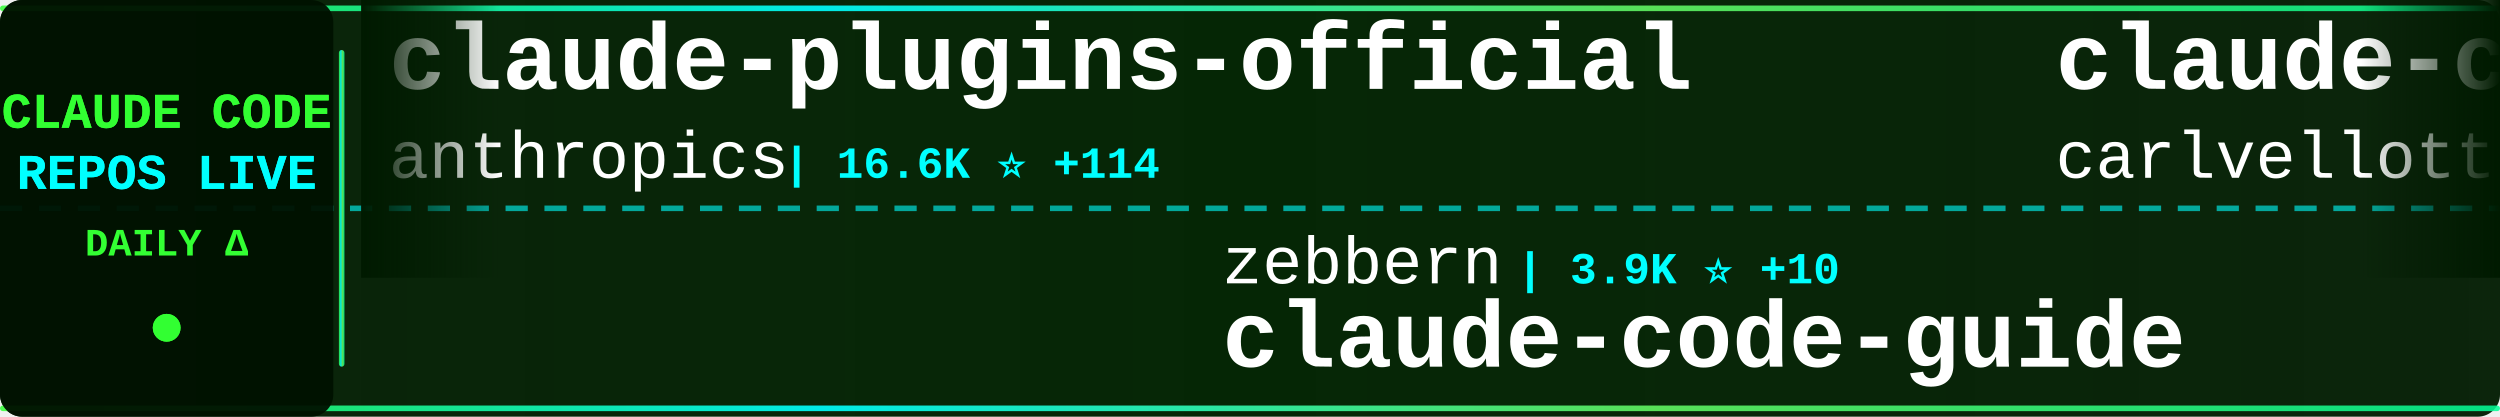
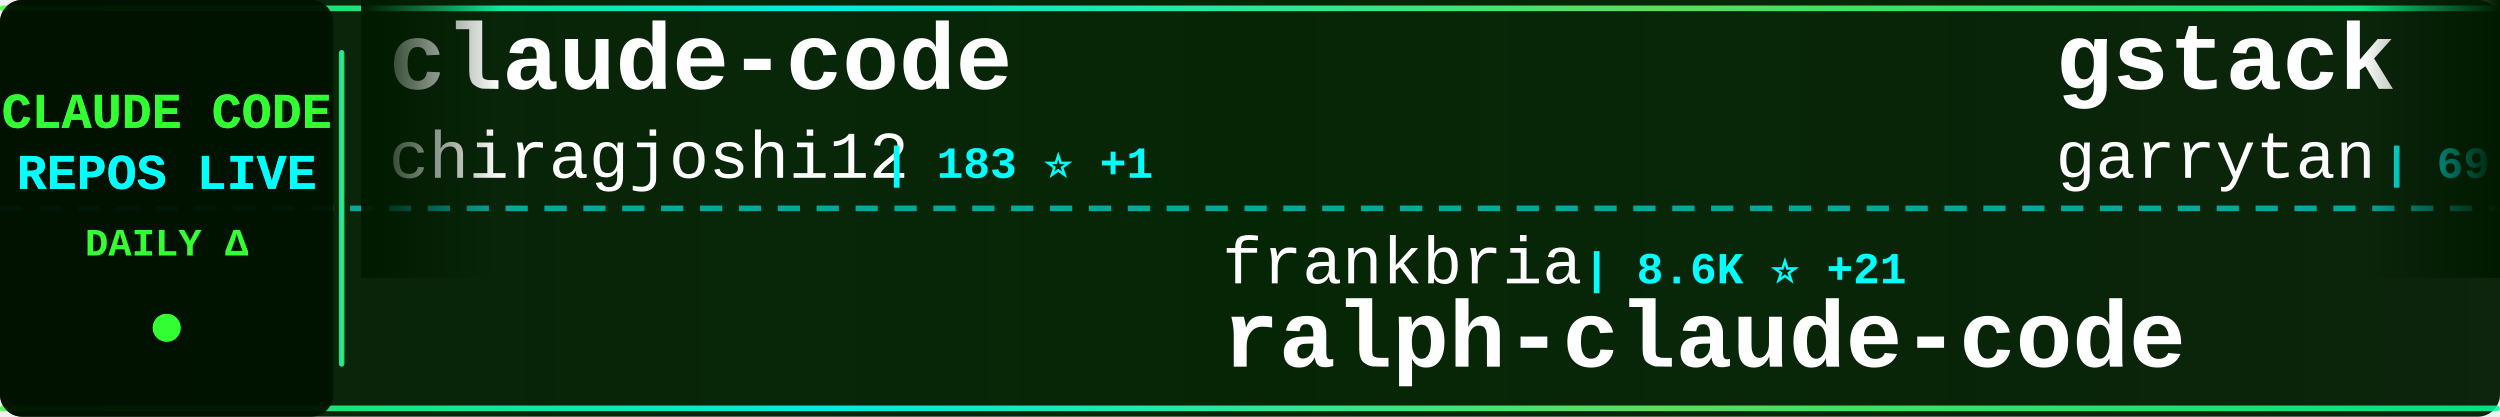
<svg xmlns="http://www.w3.org/2000/svg" width="900" height="150">
  <defs>
    <linearGradient id="tickerBg" x1="0%" y1="0%" x2="100%" y2="0%">
      <stop offset="0%" style="stop-color:#001a00;stop-opacity:0.95" />
      <stop offset="50%" style="stop-color:#002200;stop-opacity:0.98" />
      <stop offset="100%" style="stop-color:#001a00;stop-opacity:0.95" />
    </linearGradient>
    <linearGradient id="borderGrad" x1="0%" y1="0%" x2="100%" y2="0%">
      <stop offset="0%" style="stop-color:#33ff33;stop-opacity:0.85">
        <animate attributeName="stop-opacity" values="0.85;1;0.85" dur="2s" repeatCount="indefinite" />
      </stop>
      <stop offset="33%" style="stop-color:#00ffff;stop-opacity:0.9">
        <animate attributeName="stop-opacity" values="0.9;1;0.9" dur="2.2s" repeatCount="indefinite" />
      </stop>
      <stop offset="66%" style="stop-color:#66ff66;stop-opacity:0.85">
        <animate attributeName="stop-opacity" values="0.85;1;0.85" dur="1.8s" repeatCount="indefinite" />
      </stop>
      <stop offset="100%" style="stop-color:#00ff99;stop-opacity:0.85">
        <animate attributeName="stop-opacity" values="0.85;1;0.85" dur="2s" repeatCount="indefinite" />
      </stop>
    </linearGradient>
    <filter id="textGlow">
      <feGaussianBlur stdDeviation="0.1" result="coloredBlur" />
      <feMerge>
        <feMergeNode in="coloredBlur" />
        <feMergeNode in="SourceGraphic" />
      </feMerge>
    </filter>
    <filter id="metricGlow">
      <feGaussianBlur stdDeviation="0.2" result="coloredBlur" />
      <feMerge>
        <feMergeNode in="coloredBlur" />
        <feMergeNode in="SourceGraphic" />
      </feMerge>
    </filter>
    <linearGradient id="leftFade" x1="0%" y1="0%" x2="100%" y2="0%">
      <stop offset="0%" style="stop-color:#001a00;stop-opacity:1" />
      <stop offset="100%" style="stop-color:#001a00;stop-opacity:0" />
    </linearGradient>
    <linearGradient id="rightFade" x1="0%" y1="0%" x2="100%" y2="0%">
      <stop offset="0%" style="stop-color:#001a00;stop-opacity:0" />
      <stop offset="100%" style="stop-color:#001a00;stop-opacity:1" />
    </linearGradient>
  </defs>
  <rect width="900" height="150" fill="url(#tickerBg)" rx="8" />
  <rect x="0" y="2" width="900" height="2" fill="url(#borderGrad)" rx="1" />
  <rect x="0" y="146" width="900" height="2" fill="url(#borderGrad)" rx="1" />
  <line x1="0" y1="75" x2="900" y2="75" stroke="#00ffff" stroke-width="2" stroke-dasharray="8 6" opacity="0.6" />
  <rect x="0" y="0" width="120" height="150" fill="#001100" opacity="0.95" rx="8" />
  <text x="60" y="46" font-family="'Courier New', monospace" font-size="18" font-weight="bold" fill="#33ff33" text-anchor="middle" filter="url(#textGlow)">
    CLAUDE CODE
  </text>
  <text x="60" y="68" font-family="'Courier New', monospace" font-size="18" font-weight="bold" fill="#00ffff" text-anchor="middle" filter="url(#textGlow)">
    REPOS LIVE
  </text>
  <text x="60" y="92" font-family="'Courier New', monospace" font-size="14" font-weight="bold" fill="#33ff33" text-anchor="middle">
    DAILY Δ
  </text>
  <circle cx="60" cy="118" r="5" fill="#33ff33" filter="url(#metricGlow)">
    <animate attributeName="r" values="4;6;4" dur="1.5s" repeatCount="indefinite" />
    <animate attributeName="opacity" values="0.6;1;0.6" dur="1.5s" repeatCount="indefinite" />
  </circle>
  <rect x="122" y="18" width="2" height="114" fill="url(#borderGrad)" rx="1" />
  <clipPath id="tickerClip">
    <rect x="130" y="0" width="770" height="150" />
  </clipPath>
  <g clip-path="url(#tickerClip)">
    <g id="tickerItems">
      <animateTransform attributeName="transform" attributeType="XML" type="translate" from="0 0" to="-3000 0" dur="54s" repeatCount="indefinite" />
      <g transform="translate(0, 0)">
+         <text x="140" y="32" font-family="'Courier New', monospace" font-size="34" font-weight="bold" fill="#ffffff">claude-code</text>
+         <text x="140" y="64" font-family="'Courier New', monospace" font-size="24" font-weight="normal" fill="#ffffff" opacity="1.0">chiragjoshi12</text>
+         <text x="318" y="64" font-family="'Courier New', monospace" font-size="16" font-weight="bold" fill="#00ffff"> | 183 ⭐ +1</text>
+       </g>
+       <g transform="translate(300, 0)">
+         <text x="140" y="102" font-family="'Courier New', monospace" font-size="24" font-weight="normal" fill="#ffffff" opacity="1.0">frankbria</text>
+         <text x="270" y="102" font-family="'Courier New', monospace" font-size="16" font-weight="bold" fill="#00ffff"> | 8.6K ⭐ +21</text>
+         <text x="140" y="132" font-family="'Courier New', monospace" font-size="34" font-weight="bold" fill="#ffffff">ralph-claude-code</text>
+       </g>
+       <g transform="translate(600, 0)">
+         <text x="140" y="32" font-family="'Courier New', monospace" font-size="34" font-weight="bold" fill="#ffffff">gstack</text>
+         <text x="140" y="64" font-family="'Courier New', monospace" font-size="24" font-weight="normal" fill="#ffffff" opacity="1.0">garrytan</text>
+         <text x="258" y="64" font-family="'Courier New', monospace" font-size="16" font-weight="bold" fill="#00ffff"> | 69.2K ⭐ +935</text>
+       </g>
+       <g transform="translate(900, 0)">
+         <text x="140" y="102" font-family="'Courier New', monospace" font-size="24" font-weight="normal" fill="#ffffff" opacity="1.0">Donchitos</text>
+         <text x="270" y="102" font-family="'Courier New', monospace" font-size="16" font-weight="bold" fill="#00ffff"> | 8.6K ⭐ +63</text>
+         <text x="140" y="132" font-family="'Courier New', monospace" font-size="34" font-weight="bold" fill="#ffffff">Claude-Code-Game-Studios</text>
+       </g>
+       <g transform="translate(1200, 0)">
        <text x="140" y="32" font-family="'Courier New', monospace" font-size="34" font-weight="bold" fill="#ffffff">claude-plugins-official</text>
        <text x="140" y="64" font-family="'Courier New', monospace" font-size="24" font-weight="normal" fill="#ffffff" opacity="1.0">anthropics</text>
-         <text x="282" y="64" font-family="'Courier New', monospace" font-size="16" font-weight="bold" fill="#00ffff"> | 16.6K ⭐ +114</text>
-       </g>
-       <g transform="translate(300, 0)">
-         <text x="140" y="102" font-family="'Courier New', monospace" font-size="24" font-weight="normal" fill="#ffffff" opacity="1.0">zebbern</text>
-         <text x="246" y="102" font-family="'Courier New', monospace" font-size="16" font-weight="bold" fill="#00ffff"> | 3.9K ⭐ +10</text>
-         <text x="140" y="132" font-family="'Courier New', monospace" font-size="34" font-weight="bold" fill="#ffffff">claude-code-guide</text>
-       </g>
-       <g transform="translate(600, 0)">
-         <text x="140" y="32" font-family="'Courier New', monospace" font-size="34" font-weight="bold" fill="#ffffff">claude-code-pm-course</text>
-         <text x="140" y="64" font-family="'Courier New', monospace" font-size="24" font-weight="normal" fill="#ffffff" opacity="1.0">carlvellotti</text>
-         <text x="306" y="64" font-family="'Courier New', monospace" font-size="16" font-weight="bold" fill="#00ffff"> | 1.8K ⭐ +18</text>
-       </g>
-       <g transform="translate(900, 0)">
-         <text x="140" y="102" font-family="'Courier New', monospace" font-size="24" font-weight="normal" fill="#ffffff" opacity="1.0">yasasbanukaofficial</text>
-         <text x="390" y="102" font-family="'Courier New', monospace" font-size="16" font-weight="bold" fill="#00ffff"> | 2.2K ⭐ +95</text>
-         <text x="140" y="132" font-family="'Courier New', monospace" font-size="34" font-weight="bold" fill="#ffffff">claude-code</text>
-       </g>
-       <g transform="translate(1200, 0)">
-         <text x="140" y="32" font-family="'Courier New', monospace" font-size="34" font-weight="bold" fill="#ffffff">claude-code-action</text>
-         <text x="140" y="64" font-family="'Courier New', monospace" font-size="24" font-weight="normal" fill="#ffffff" opacity="1.0">anthropics</text>
-         <text x="282" y="64" font-family="'Courier New', monospace" font-size="16" font-weight="bold" fill="#00ffff"> | 7.0K ⭐ +29</text>
+         <text x="282" y="64" font-family="'Courier New', monospace" font-size="16" font-weight="bold" fill="#00ffff"> | 16.6K ⭐ +116</text>
      </g>
      <g transform="translate(1500, 0)">
-         <text x="140" y="102" font-family="'Courier New', monospace" font-size="24" font-weight="normal" fill="#ffffff" opacity="1.0">Windy3f3f3f3f</text>
-         <text x="318" y="102" font-family="'Courier New', monospace" font-size="16" font-weight="bold" fill="#00ffff"> | 1.7K ⭐ +42</text>
-         <text x="140" y="132" font-family="'Courier New', monospace" font-size="34" font-weight="bold" fill="#ffffff">how-claude-code-works</text>
+         <text x="140" y="102" font-family="'Courier New', monospace" font-size="24" font-weight="normal" fill="#ffffff" opacity="1.0">oboard</text>
+         <text x="234" y="102" font-family="'Courier New', monospace" font-size="16" font-weight="bold" fill="#00ffff"> | 2.9K ⭐ +22</text>
+         <text x="140" y="132" font-family="'Courier New', monospace" font-size="34" font-weight="bold" fill="#ffffff">claude-code-rev</text>
      </g>
      <g transform="translate(1800, 0)">
-         <text x="140" y="32" font-family="'Courier New', monospace" font-size="34" font-weight="bold" fill="#ffffff">skills</text>
-         <text x="140" y="64" font-family="'Courier New', monospace" font-size="24" font-weight="normal" fill="#ffffff" opacity="1.0">anthropics</text>
-         <text x="282" y="64" font-family="'Courier New', monospace" font-size="16" font-weight="bold" fill="#00ffff"> | 114.4K ⭐ +748</text>
+         <text x="140" y="32" font-family="'Courier New', monospace" font-size="34" font-weight="bold" fill="#ffffff">claude-code-workflows</text>
+         <text x="140" y="64" font-family="'Courier New', monospace" font-size="24" font-weight="normal" fill="#ffffff" opacity="1.0">OneRedOak</text>
+         <text x="270" y="64" font-family="'Courier New', monospace" font-size="16" font-weight="bold" fill="#00ffff"> | 3.8K ⭐ +4</text>
      </g>
      <g transform="translate(2100, 0)">
-         <text x="140" y="102" font-family="'Courier New', monospace" font-size="24" font-weight="normal" fill="#ffffff" opacity="1.0">fazxes</text>
-         <text x="234" y="102" font-family="'Courier New', monospace" font-size="16" font-weight="bold" fill="#00ffff"> | 200 ⭐ +1</text>
+         <text x="140" y="102" font-family="'Courier New', monospace" font-size="24" font-weight="normal" fill="#ffffff" opacity="1.0">zstmfhy</text>
+         <text x="246" y="102" font-family="'Courier New', monospace" font-size="16" font-weight="bold" fill="#00ffff"> | 190 ⭐</text>
        <text x="140" y="132" font-family="'Courier New', monospace" font-size="34" font-weight="bold" fill="#ffffff">Claude-code</text>
      </g>
      <g transform="translate(2400, 0)">
-         <text x="140" y="32" font-family="'Courier New', monospace" font-size="34" font-weight="bold" fill="#ffffff">ralph-claude-code</text>
-         <text x="140" y="64" font-family="'Courier New', monospace" font-size="24" font-weight="normal" fill="#ffffff" opacity="1.0">frankbria</text>
-         <text x="270" y="64" font-family="'Courier New', monospace" font-size="16" font-weight="bold" fill="#00ffff"> | 8.6K ⭐ +25</text>
+         <text x="140" y="32" font-family="'Courier New', monospace" font-size="34" font-weight="bold" fill="#ffffff">claude-code-prompts</text>
+         <text x="140" y="64" font-family="'Courier New', monospace" font-size="24" font-weight="normal" fill="#ffffff" opacity="1.0">repowise-dev</text>
+         <text x="306" y="64" font-family="'Courier New', monospace" font-size="16" font-weight="bold" fill="#00ffff"> | 906 ⭐ +10</text>
      </g>
      <g transform="translate(2700, 0)">
-         <text x="140" y="102" font-family="'Courier New', monospace" font-size="24" font-weight="normal" fill="#ffffff" opacity="1.0">Cranot</text>
-         <text x="234" y="102" font-family="'Courier New', monospace" font-size="16" font-weight="bold" fill="#00ffff"> | 2.6K ⭐ +3</text>
-         <text x="140" y="132" font-family="'Courier New', monospace" font-size="34" font-weight="bold" fill="#ffffff">claude-code-guide</text>
+         <text x="140" y="102" font-family="'Courier New', monospace" font-size="24" font-weight="normal" fill="#ffffff" opacity="1.0">diet103</text>
+         <text x="246" y="102" font-family="'Courier New', monospace" font-size="16" font-weight="bold" fill="#00ffff"> | 9.4K ⭐ +7</text>
+         <text x="140" y="132" font-family="'Courier New', monospace" font-size="34" font-weight="bold" fill="#ffffff">claude-code-infrastructu...</text>
      </g>
      <g transform="translate(3000, 0)">
-         <text x="140" y="32" font-family="'Courier New', monospace" font-size="34" font-weight="bold" fill="#ffffff">claude-plugins-official</text>
-         <text x="140" y="64" font-family="'Courier New', monospace" font-size="24" font-weight="normal" fill="#ffffff" opacity="1.0">anthropics</text>
-         <text x="282" y="64" font-family="'Courier New', monospace" font-size="16" font-weight="bold" fill="#00ffff"> | 16.6K ⭐ +114</text>
+         <text x="140" y="32" font-family="'Courier New', monospace" font-size="34" font-weight="bold" fill="#ffffff">claude-code</text>
+         <text x="140" y="64" font-family="'Courier New', monospace" font-size="24" font-weight="normal" fill="#ffffff" opacity="1.0">chiragjoshi12</text>
+         <text x="318" y="64" font-family="'Courier New', monospace" font-size="16" font-weight="bold" fill="#00ffff"> | 183 ⭐ +1</text>
      </g>
      <g transform="translate(3300, 0)">
-         <text x="140" y="102" font-family="'Courier New', monospace" font-size="24" font-weight="normal" fill="#ffffff" opacity="1.0">zebbern</text>
-         <text x="246" y="102" font-family="'Courier New', monospace" font-size="16" font-weight="bold" fill="#00ffff"> | 3.9K ⭐ +10</text>
-         <text x="140" y="132" font-family="'Courier New', monospace" font-size="34" font-weight="bold" fill="#ffffff">claude-code-guide</text>
+         <text x="140" y="102" font-family="'Courier New', monospace" font-size="24" font-weight="normal" fill="#ffffff" opacity="1.0">frankbria</text>
+         <text x="270" y="102" font-family="'Courier New', monospace" font-size="16" font-weight="bold" fill="#00ffff"> | 8.6K ⭐ +21</text>
+         <text x="140" y="132" font-family="'Courier New', monospace" font-size="34" font-weight="bold" fill="#ffffff">ralph-claude-code</text>
      </g>
      <g transform="translate(3600, 0)">
-         <text x="140" y="32" font-family="'Courier New', monospace" font-size="34" font-weight="bold" fill="#ffffff">claude-code-pm-course</text>
-         <text x="140" y="64" font-family="'Courier New', monospace" font-size="24" font-weight="normal" fill="#ffffff" opacity="1.0">carlvellotti</text>
-         <text x="306" y="64" font-family="'Courier New', monospace" font-size="16" font-weight="bold" fill="#00ffff"> | 1.8K ⭐ +18</text>
+         <text x="140" y="32" font-family="'Courier New', monospace" font-size="34" font-weight="bold" fill="#ffffff">gstack</text>
+         <text x="140" y="64" font-family="'Courier New', monospace" font-size="24" font-weight="normal" fill="#ffffff" opacity="1.0">garrytan</text>
+         <text x="258" y="64" font-family="'Courier New', monospace" font-size="16" font-weight="bold" fill="#00ffff"> | 69.2K ⭐ +935</text>
      </g>
      <g transform="translate(3900, 0)">
-         <text x="140" y="102" font-family="'Courier New', monospace" font-size="24" font-weight="normal" fill="#ffffff" opacity="1.0">yasasbanukaofficial</text>
-         <text x="390" y="102" font-family="'Courier New', monospace" font-size="16" font-weight="bold" fill="#00ffff"> | 2.2K ⭐ +95</text>
-         <text x="140" y="132" font-family="'Courier New', monospace" font-size="34" font-weight="bold" fill="#ffffff">claude-code</text>
+         <text x="140" y="102" font-family="'Courier New', monospace" font-size="24" font-weight="normal" fill="#ffffff" opacity="1.0">Donchitos</text>
+         <text x="270" y="102" font-family="'Courier New', monospace" font-size="16" font-weight="bold" fill="#00ffff"> | 8.6K ⭐ +63</text>
+         <text x="140" y="132" font-family="'Courier New', monospace" font-size="34" font-weight="bold" fill="#ffffff">Claude-Code-Game-Studios</text>
      </g>
    </g>
  </g>
  <rect x="130" y="0" width="50" height="100" fill="url(#leftFade)" />
  <rect x="850" y="0" width="50" height="100" fill="url(#rightFade)" />
</svg>
